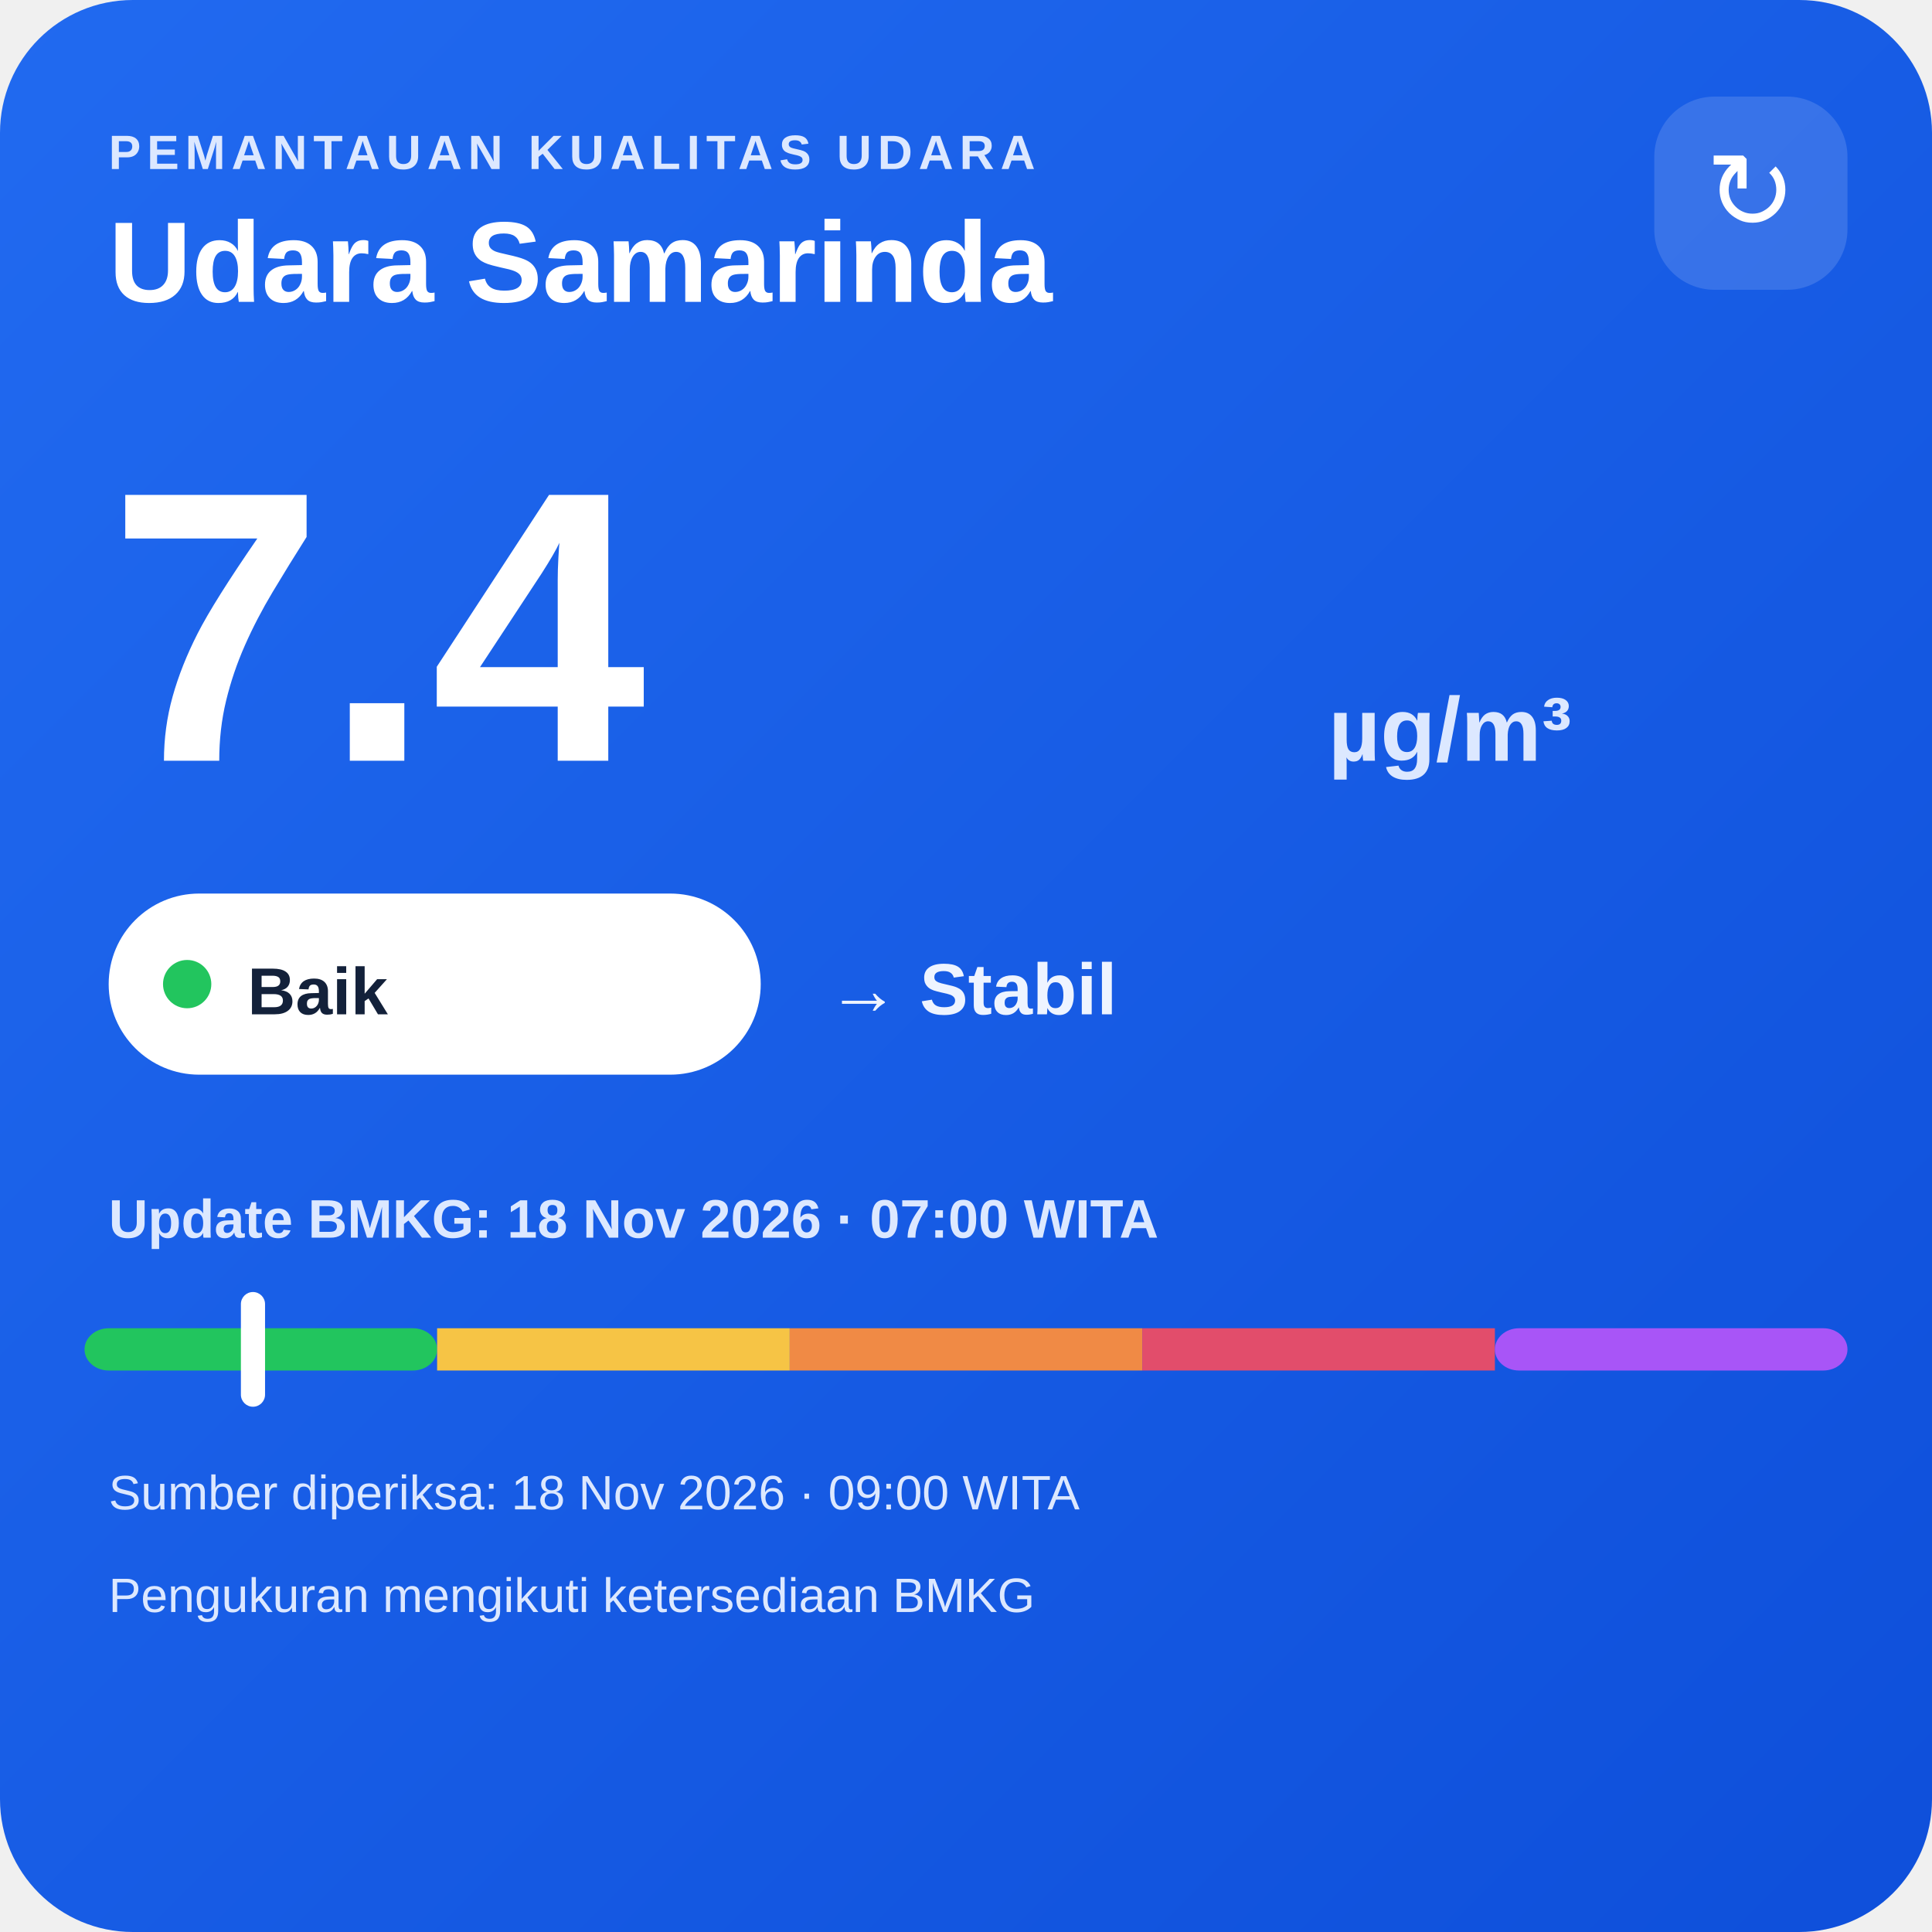
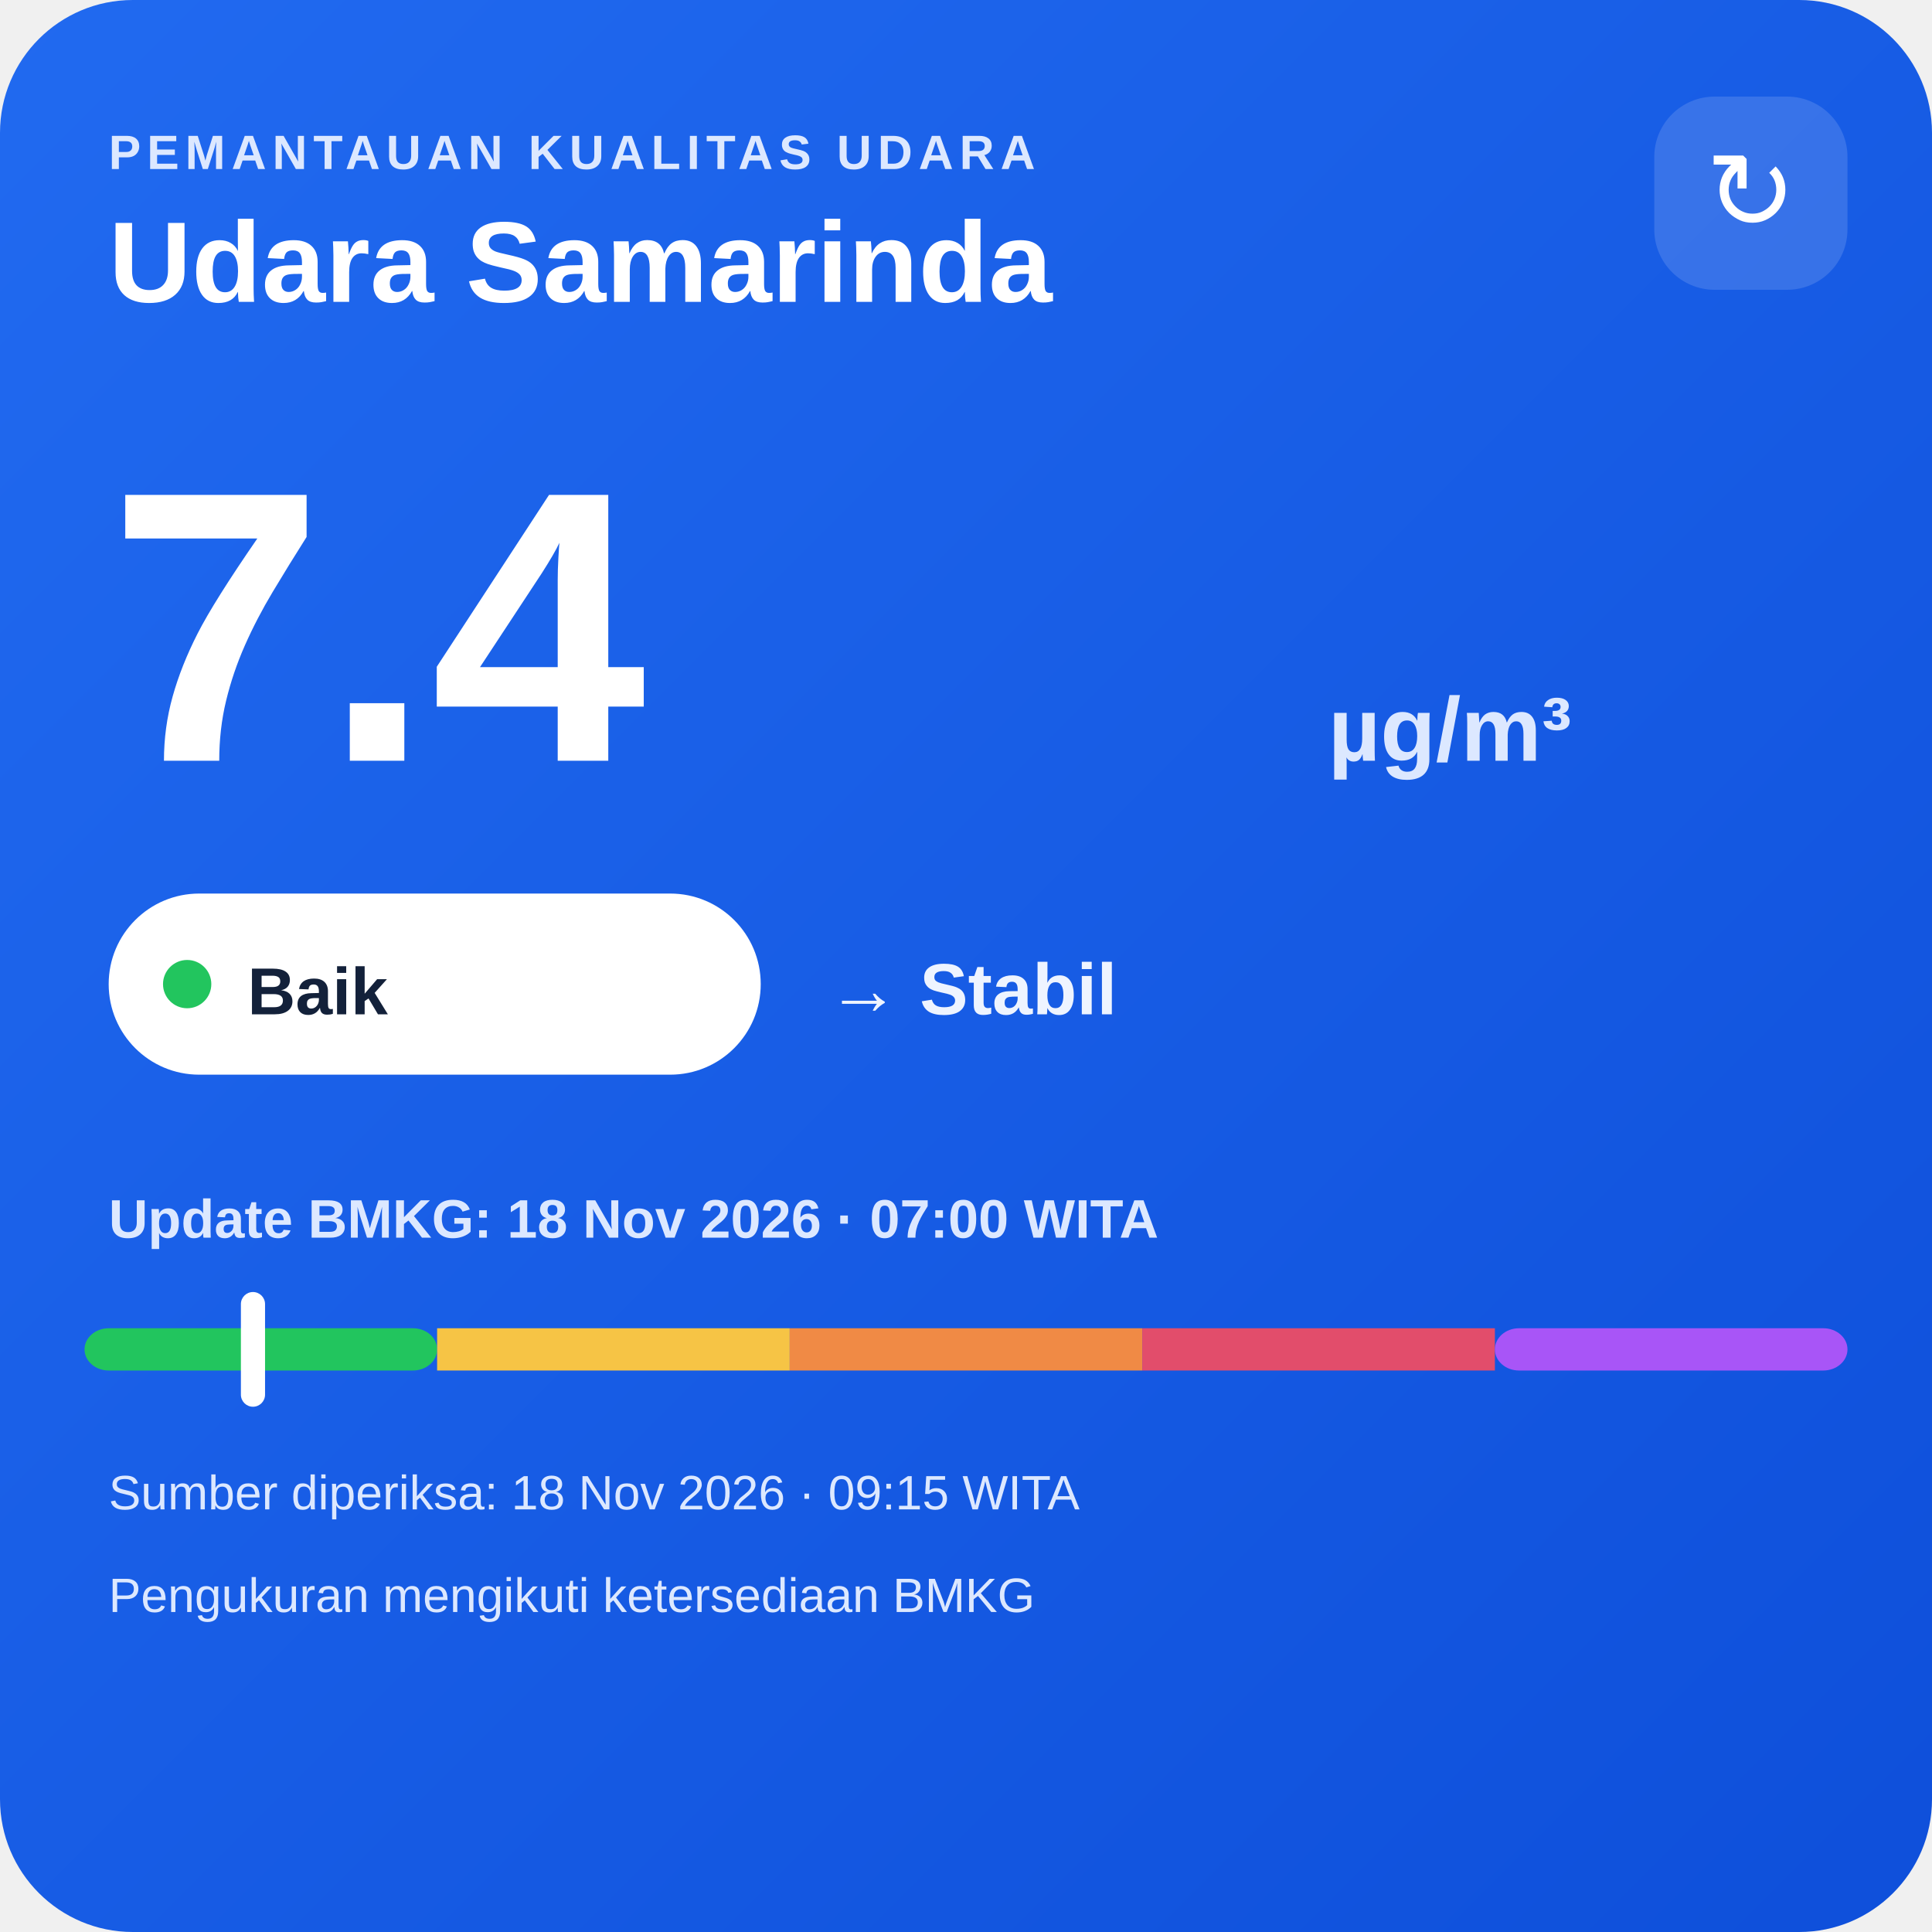
<svg xmlns="http://www.w3.org/2000/svg" width="320" height="320" viewBox="0 0 320 320">
  <defs>
    <linearGradient id="bg" x1="0" y1="0" x2="1" y2="1">
      <stop offset="0" stop-color="#216af0" />
      <stop offset="1" stop-color="#0e4fda" />
    </linearGradient>
  </defs>
  <rect width="320" height="320" rx="22" fill="url(#bg)" />
  <text x="18" y="28" fill="#dce8ff" font-family="Arial,sans-serif" font-size="8" font-weight="700" letter-spacing="1">PEMANTAUAN KUALITAS UDARA</text>
  <text x="18" y="50" fill="#ffffff" font-family="Arial,sans-serif" font-size="19" font-weight="700">Udara Samarinda</text>
  <rect x="274" y="16" width="32" height="32" rx="10" fill="#ffffff" fill-opacity=".14" />
  <text x="290" y="38" text-anchor="middle" fill="#ffffff" font-family="Arial,sans-serif" font-size="18">↻</text>
  <text x="18" y="126" fill="#ffffff" font-family="Arial,sans-serif" font-size="64" font-weight="800">7.4</text>
  <text x="220" y="126" fill="#dce8ff" font-family="Arial,sans-serif" font-size="15" font-weight="700">µg/m³</text>
  <rect x="18" y="148" width="108" height="30" rx="15" fill="#ffffff" />
  <circle cx="31" cy="163" r="4" fill="#22c55e" />
  <text x="41" y="168" fill="#13213a" font-family="Arial,sans-serif" font-size="11" font-weight="700">Baik</text>
  <text x="137" y="168" fill="#eef4ff" font-family="Arial,sans-serif" font-size="12" font-weight="700">→ Stabil</text>
  <text x="18" y="205" fill="#dce8ff" font-family="Arial,sans-serif" font-size="9" font-weight="700">Update BMKG: 18 Nov 2026 · 07:00 WITA</text>
  <rect x="14" y="220" width="58.4" height="7" rx="4" fill="#22c55e" />
  <rect x="72.4" y="220" width="58.4" height="7" fill="#f6c445" />
  <rect x="130.8" y="220" width="58.4" height="7" fill="#f08a45" />
  <rect x="189.2" y="220" width="58.4" height="7" fill="#e24d6b" />
  <rect x="247.6" y="220" width="58.4" height="7" rx="4" fill="#a855f7" />
  <rect x="39.9" y="214" width="4" height="19" rx="2" fill="#ffffff" />
-   <text x="18" y="250" fill="#dce8ff" font-family="Arial,sans-serif" font-size="8">Sumber diperiksa: 18 Nov 2026 · 09:00 WITA</text>
+   <text x="18" y="250" fill="#dce8ff" font-family="Arial,sans-serif" font-size="8">Sumber diperiksa: 18 Nov 2026 · 09:15 WITA</text>
  <text x="18" y="267" fill="#dce8ff" font-family="Arial,sans-serif" font-size="8">Pengukuran mengikuti ketersediaan BMKG</text>
</svg>
